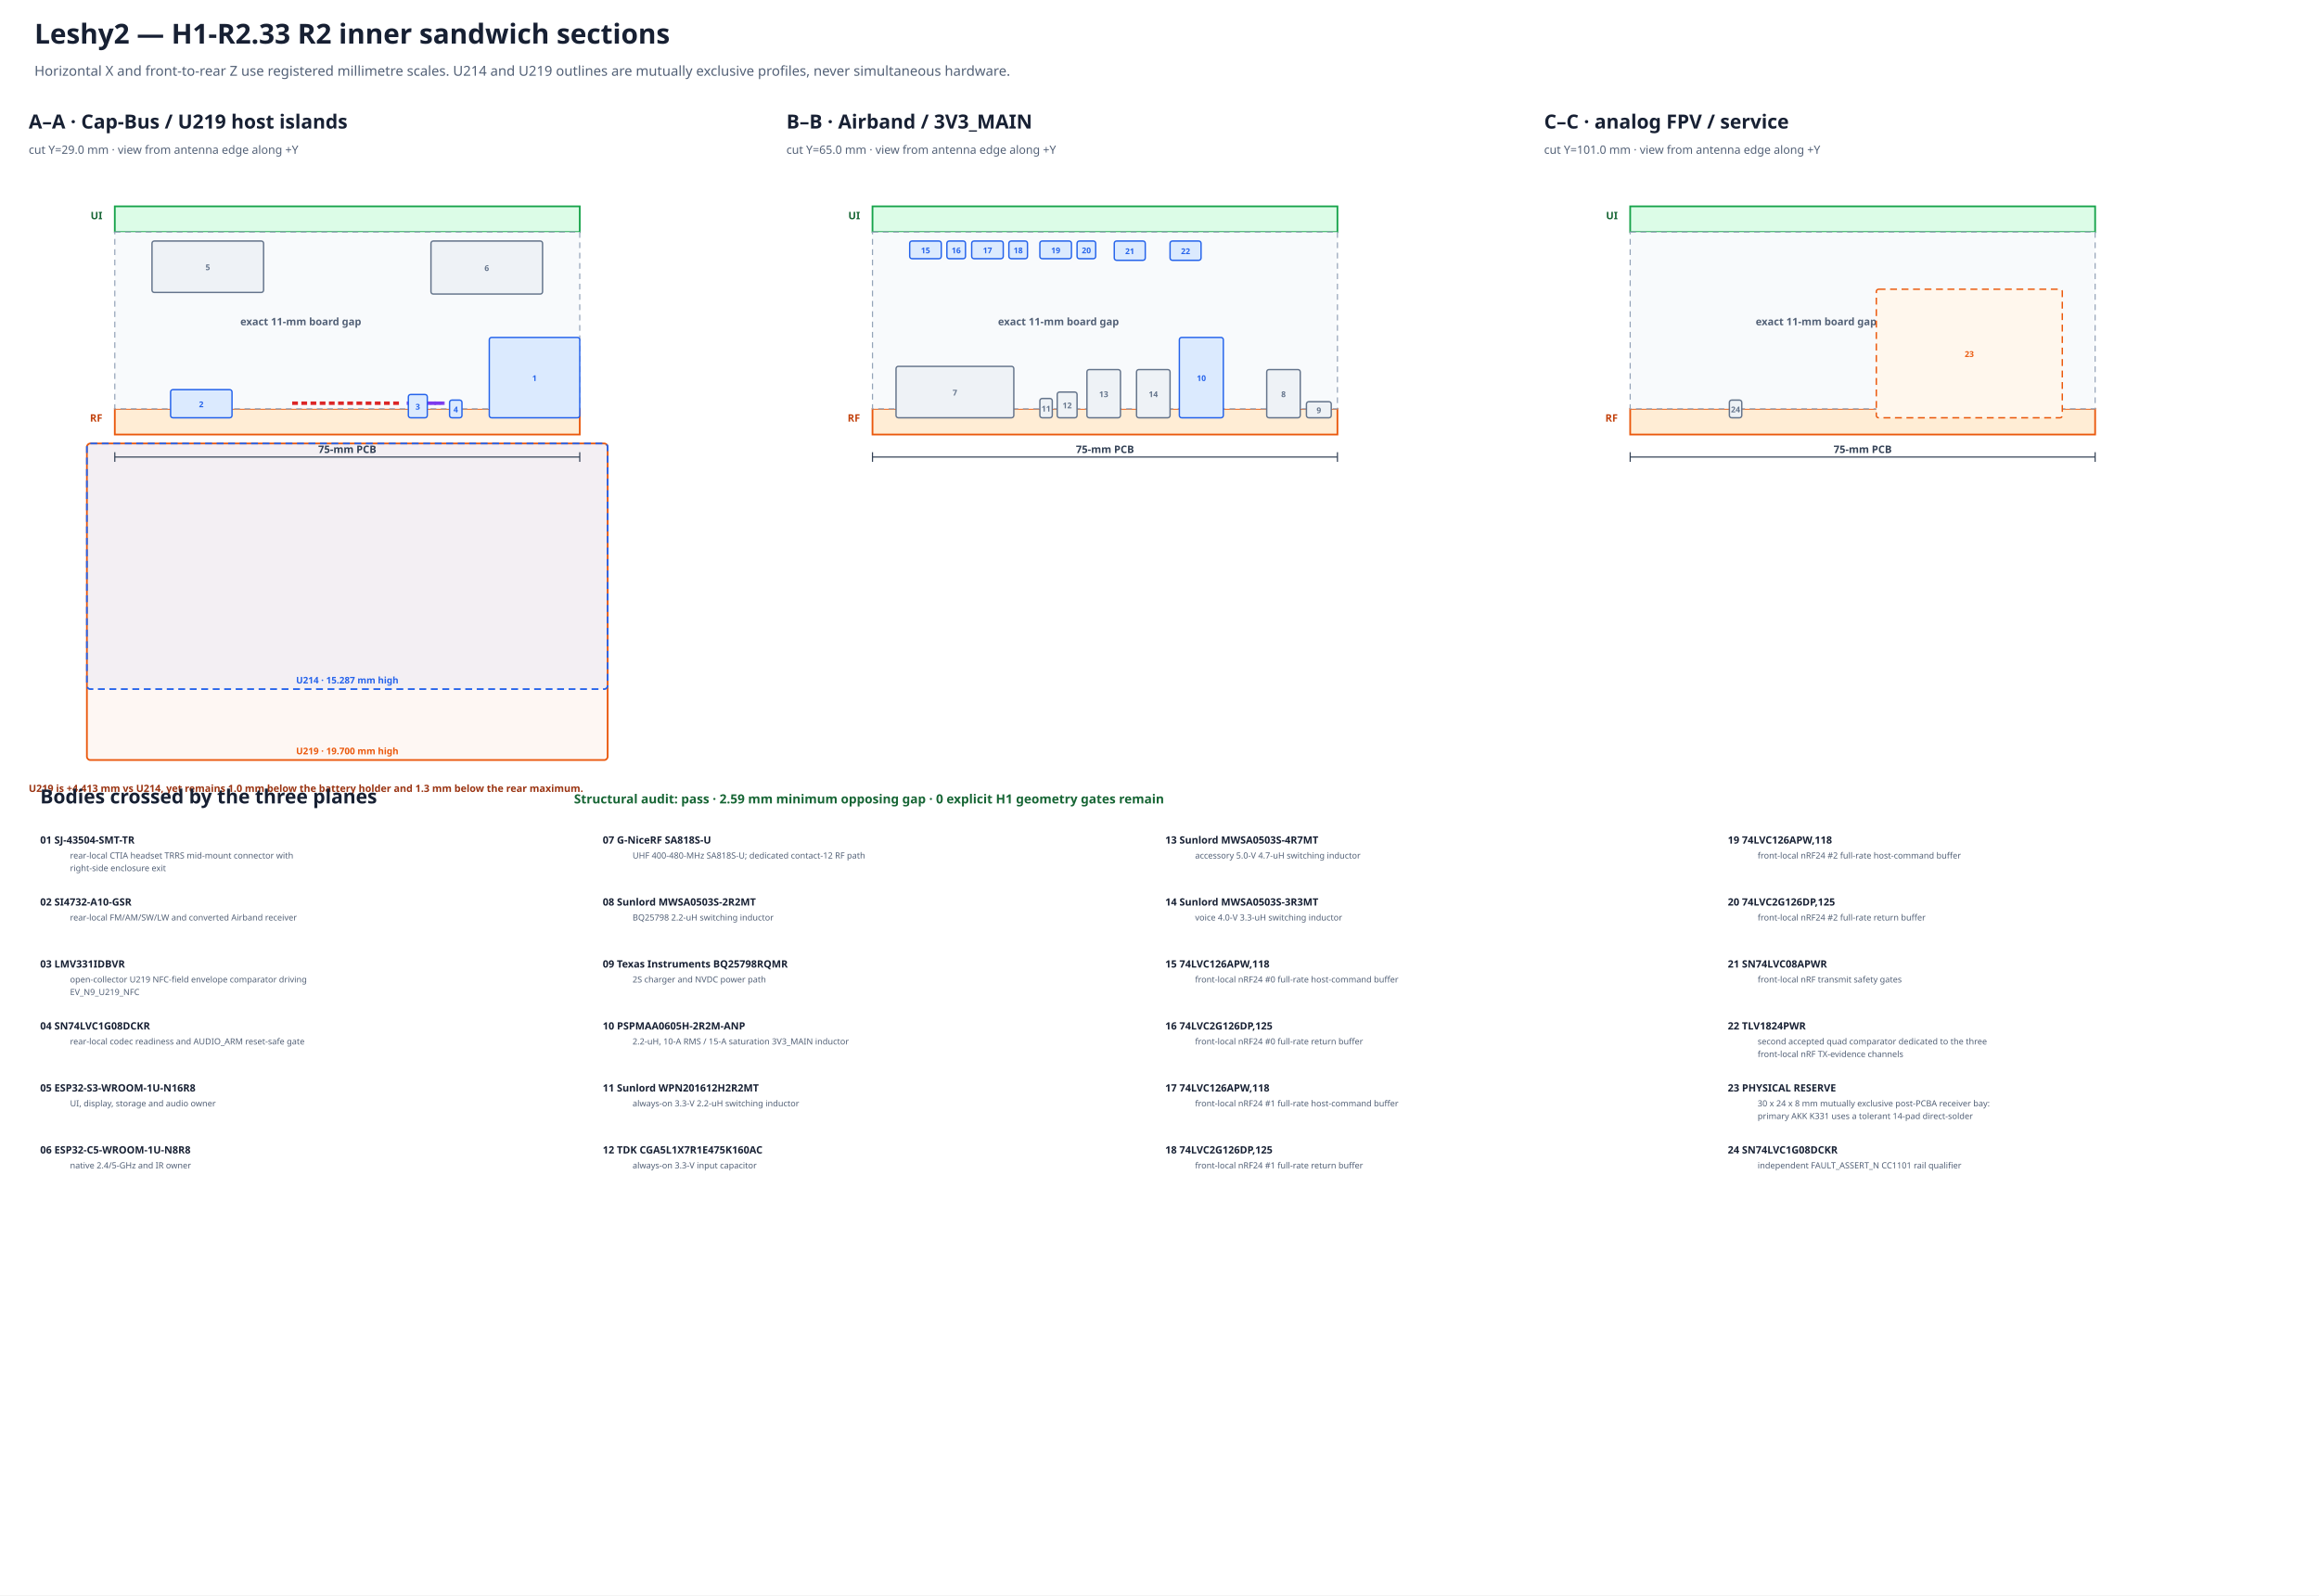
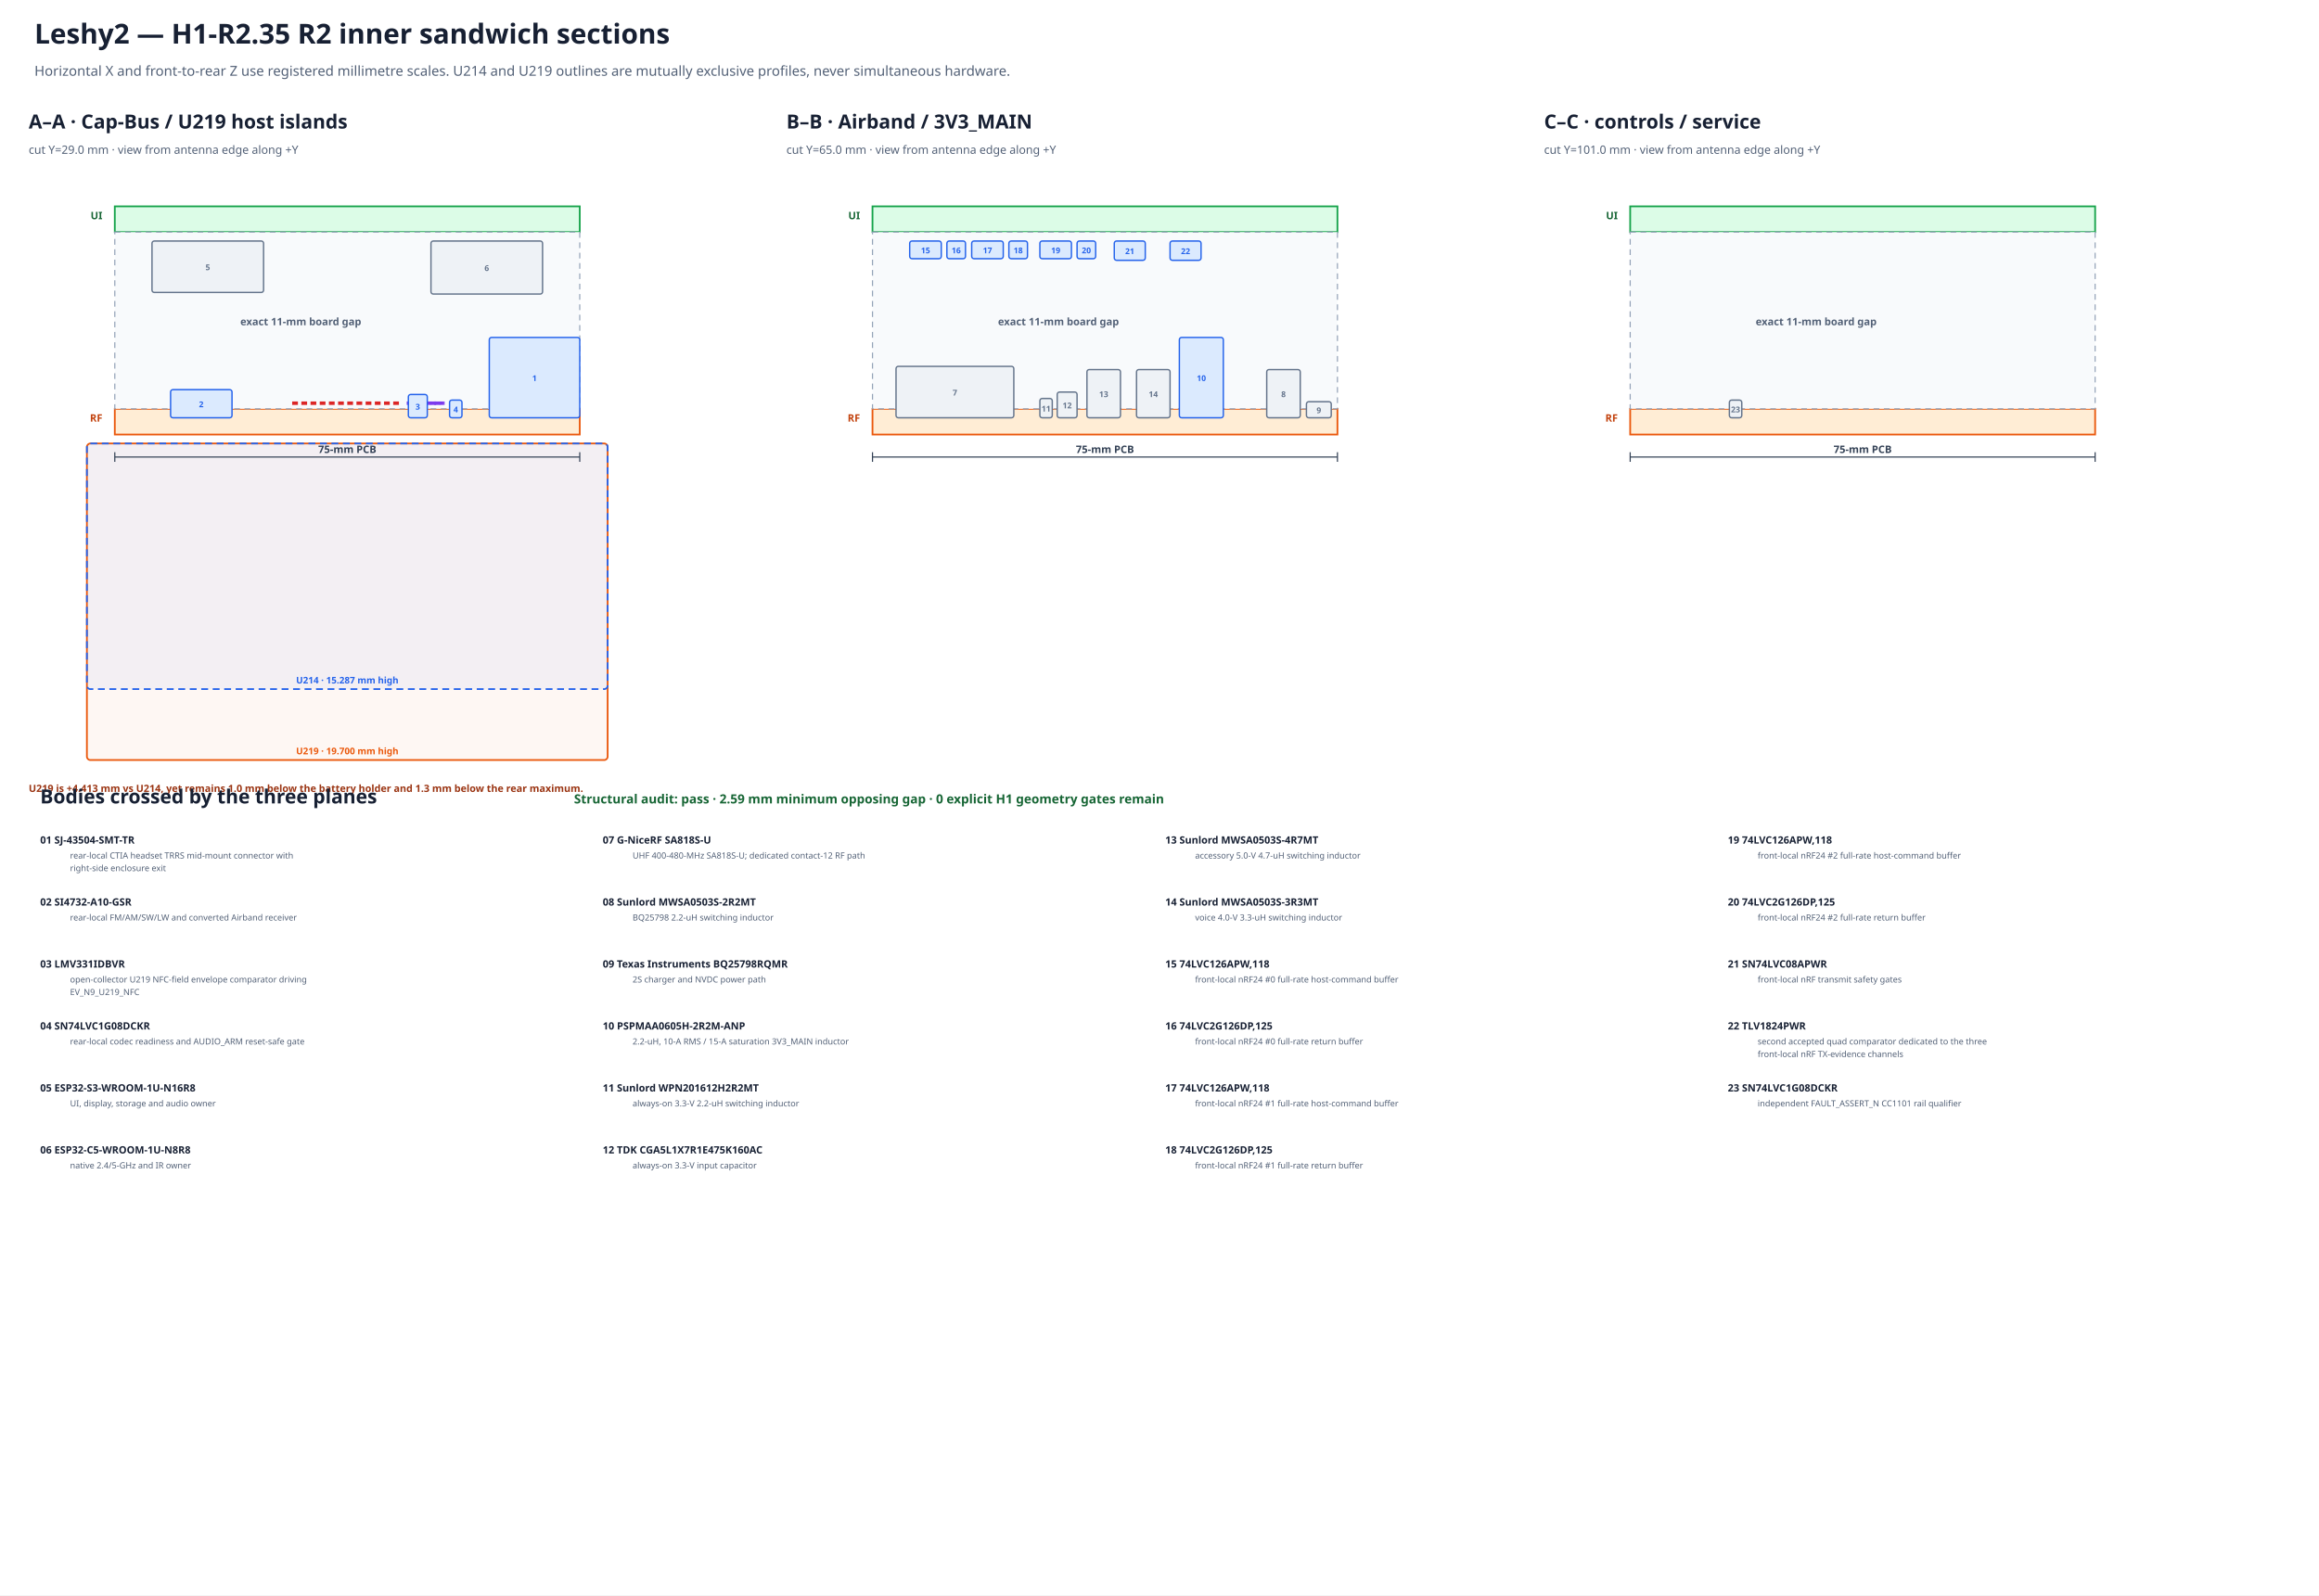
- <svg xmlns="http://www.w3.org/2000/svg" width="2020" height="1390" viewBox="0 0 2020 1390" data-marker="H1-R2.33" data-view="true-x-z-sections">
+ <svg xmlns="http://www.w3.org/2000/svg" width="2020" height="1390" viewBox="0 0 2020 1390" data-marker="H1-R2.35" data-view="true-x-z-sections">
  <rect width="100%" height="100%" fill="#ffffff" />
-   <text x="30.0" y="38.0" font-family="sans-serif" font-size="24" font-weight="bold" text-anchor="start" fill="#172033">Leshy2 — H1-R2.33 R2 inner sandwich sections</text>
+   <text x="30.0" y="38.0" font-family="sans-serif" font-size="24" font-weight="bold" text-anchor="start" fill="#172033">Leshy2 — H1-R2.35 R2 inner sandwich sections</text>
  <text x="30.0" y="66.0" font-family="sans-serif" font-size="12" font-weight="normal" text-anchor="start" fill="#526076">Horizontal X and front-to-rear Z use registered millimetre scales. U214 and U219 outlines are mutually exclusive profiles, never simultaneous hardware.</text>
  <text x="25.0" y="112.0" font-family="sans-serif" font-size="17" font-weight="bold" text-anchor="start" fill="#172033">A–A · Cap-Bus / U219 host islands</text>
  <text x="25.0" y="134.0" font-family="sans-serif" font-size="10" font-weight="normal" text-anchor="start" fill="#526076">cut Y=29.0 mm · view from antenna edge along +Y</text>
  <rect x="100.0" y="179.8" width="405.0" height="22.4" fill="#dcfce7" stroke="#16a34a" stroke-width="1.5" data-board="ui" />
  <rect x="100.0" y="356.2" width="405.0" height="22.4" fill="#ffedd5" stroke="#ea580c" stroke-width="1.5" data-board="rf" />
  <rect x="100.0" y="202.2" width="405.0" height="154.0" fill="#f8fafc" stroke="#94a3b8" stroke-dasharray="5 4" />
  <text x="89.2" y="191.0" font-family="sans-serif" font-size="9" font-weight="bold" text-anchor="end" fill="#166534">UI</text>
  <text x="89.2" y="367.4" font-family="sans-serif" font-size="9" font-weight="bold" text-anchor="end" fill="#c2410c">RF</text>
  <text x="262.0" y="283.4" font-family="sans-serif" font-size="9" font-weight="bold" text-anchor="middle" fill="#526076">exact 11-mm board gap</text>
  <rect x="75.7" y="386.4" width="453.6" height="275.8" rx="3" fill="#ea580c" fill-opacity="0.05" stroke="#ea580c" stroke-width="1.5" data-cap-profile="u219" data-population="mutually-exclusive" />
  <text x="302.5" y="657.2" font-family="sans-serif" font-size="8.0" font-weight="bold" text-anchor="middle" fill="#ea580c">U219 · 19.700 mm high</text>
  <rect x="75.7" y="386.4" width="453.6" height="214.0" rx="3" fill="#2563eb" fill-opacity="0.05" stroke="#2563eb" stroke-width="1.5" stroke-dasharray="6 4" data-cap-profile="u214" data-population="mutually-exclusive" />
  <text x="302.5" y="595.5" font-family="sans-serif" font-size="8.0" font-weight="bold" text-anchor="middle" fill="#2563eb">U214 · 15.287 mm high</text>
  <text x="25.0" y="690.0" font-family="sans-serif" font-size="8.7" font-weight="bold" text-anchor="start" fill="#9a3412">U219 is +4.413 mm vs U214, yet remains 1.0 mm below the battery holder and 1.3 mm below the rear maximum.</text>
  <line x1="254.5" y1="351.3" x2="350.5" y2="351.3" stroke="#dc2626" stroke-width="3" stroke-dasharray="5 3" data-physical-feature="cap_socket_pth_keepout" />
  <line x1="354.3" y1="351.3" x2="387.3" y2="351.3" stroke="#7c3aed" stroke-width="3" stroke-dasharray="5 3" data-physical-feature="u219_nfc_evidence_island_reserve" />
  <line x1="374.9" y1="351.3" x2="386.2" y2="351.3" stroke="#7c3aed" stroke-width="3" stroke-dasharray="5 3" data-physical-feature="u219_nfc_dnp_tuning_bank" />
  <rect x="426.2" y="294.0" width="78.8" height="70.0" rx="2" fill="#dbeafe" stroke="#2563eb" stroke-width="1.2" data-instance="headphone_jack_r2" />
  <text x="465.6" y="332.0" font-family="sans-serif" font-size="7.0" font-weight="bold" text-anchor="middle" fill="#2563eb">1</text>
  <rect x="148.6" y="339.5" width="53.5" height="24.5" rx="2" fill="#dbeafe" stroke="#2563eb" stroke-width="1.2" data-instance="receiver_r2" />
  <text x="175.3" y="354.8" font-family="sans-serif" font-size="7.0" font-weight="bold" text-anchor="middle" fill="#2563eb">2</text>
  <rect x="355.7" y="343.7" width="16.5" height="20.3" rx="2" fill="#dbeafe" stroke="#2563eb" stroke-width="1.2" data-instance="u219_field_comparator" />
  <text x="363.9" y="356.9" font-family="sans-serif" font-size="7.0" font-weight="bold" text-anchor="middle" fill="#2563eb">3</text>
  <rect x="391.6" y="348.6" width="10.8" height="15.4" rx="2" fill="#dbeafe" stroke="#2563eb" stroke-width="1.2" data-instance="codec_i2s_din_boot_gate_r2" />
  <text x="397.0" y="359.3" font-family="sans-serif" font-size="7.0" font-weight="bold" text-anchor="middle" fill="#2563eb">4</text>
  <rect x="132.4" y="210.0" width="97.2" height="44.8" rx="2" fill="#eef2f6" stroke="#64748b" stroke-width="1.2" data-instance="s3" />
  <text x="181.0" y="235.4" font-family="sans-serif" font-size="7.0" font-weight="bold" text-anchor="middle" fill="#64748b">5</text>
  <rect x="375.4" y="210.0" width="97.2" height="46.2" rx="2" fill="#eef2f6" stroke="#64748b" stroke-width="1.2" data-instance="c5" />
  <text x="424.0" y="236.1" font-family="sans-serif" font-size="7.0" font-weight="bold" text-anchor="middle" fill="#64748b">6</text>
  <line x1="100.0" y1="398.2" x2="505.0" y2="398.2" stroke="#334155" />
  <line x1="100.0" y1="394.0" x2="100.0" y2="402.4" stroke="#334155" />
  <line x1="505.0" y1="394.0" x2="505.0" y2="402.4" stroke="#334155" />
  <text x="302.5" y="394.7" font-family="sans-serif" font-size="9" font-weight="bold" text-anchor="middle" fill="#334155">75-mm PCB</text>
  <text x="685.0" y="112.0" font-family="sans-serif" font-size="17" font-weight="bold" text-anchor="start" fill="#172033">B–B · Airband / 3V3_MAIN</text>
  <text x="685.0" y="134.0" font-family="sans-serif" font-size="10" font-weight="normal" text-anchor="start" fill="#526076">cut Y=65.0 mm · view from antenna edge along +Y</text>
  <rect x="760.0" y="179.8" width="405.0" height="22.4" fill="#dcfce7" stroke="#16a34a" stroke-width="1.5" data-board="ui" />
  <rect x="760.0" y="356.2" width="405.0" height="22.4" fill="#ffedd5" stroke="#ea580c" stroke-width="1.5" data-board="rf" />
  <rect x="760.0" y="202.2" width="405.0" height="154.0" fill="#f8fafc" stroke="#94a3b8" stroke-dasharray="5 4" />
  <text x="749.2" y="191.0" font-family="sans-serif" font-size="9" font-weight="bold" text-anchor="end" fill="#166534">UI</text>
  <text x="749.2" y="367.4" font-family="sans-serif" font-size="9" font-weight="bold" text-anchor="end" fill="#c2410c">RF</text>
  <text x="922.0" y="283.4" font-family="sans-serif" font-size="9" font-weight="bold" text-anchor="middle" fill="#526076">exact 11-mm board gap</text>
  <rect x="780.5" y="319.2" width="102.6" height="44.8" rx="2" fill="#eef2f6" stroke="#64748b" stroke-width="1.2" data-instance="voice" />
  <text x="831.8" y="344.6" font-family="sans-serif" font-size="7.0" font-weight="bold" text-anchor="middle" fill="#64748b">7</text>
  <rect x="1103.4" y="322.0" width="29.2" height="42.0" rx="2" fill="#eef2f6" stroke="#64748b" stroke-width="1.2" data-instance="charger_inductor" />
  <text x="1118.0" y="346.0" font-family="sans-serif" font-size="7.0" font-weight="bold" text-anchor="middle" fill="#64748b">8</text>
  <rect x="1138.0" y="350.0" width="21.6" height="14.0" rx="2" fill="#eef2f6" stroke="#64748b" stroke-width="1.2" data-instance="nvdc_charger" />
  <text x="1148.8" y="360.0" font-family="sans-serif" font-size="7.0" font-weight="bold" text-anchor="middle" fill="#64748b">9</text>
  <rect x="1027.3" y="294.0" width="38.3" height="70.0" rx="2" fill="#dbeafe" stroke="#2563eb" stroke-width="1.2" data-instance="main_inductor_r2" />
  <text x="1046.5" y="332.0" font-family="sans-serif" font-size="7.0" font-weight="bold" text-anchor="middle" fill="#2563eb">10</text>
  <rect x="905.8" y="347.2" width="10.8" height="16.8" rx="2" fill="#eef2f6" stroke="#64748b" stroke-width="1.2" data-instance="aon_inductor" />
  <text x="911.2" y="358.6" font-family="sans-serif" font-size="7.0" font-weight="bold" text-anchor="middle" fill="#64748b">11</text>
  <rect x="920.9" y="341.6" width="17.3" height="22.4" rx="2" fill="#eef2f6" stroke="#64748b" stroke-width="1.2" data-instance="aon_input_cap" />
  <text x="929.6" y="355.8" font-family="sans-serif" font-size="7.0" font-weight="bold" text-anchor="middle" fill="#64748b">12</text>
  <rect x="946.8" y="322.0" width="29.2" height="42.0" rx="2" fill="#eef2f6" stroke="#64748b" stroke-width="1.2" data-instance="ext_inductor" />
  <text x="961.4" y="346.0" font-family="sans-serif" font-size="7.0" font-weight="bold" text-anchor="middle" fill="#64748b">13</text>
  <rect x="990.0" y="322.0" width="29.2" height="42.0" rx="2" fill="#eef2f6" stroke="#64748b" stroke-width="1.2" data-instance="voice_inductor" />
  <text x="1004.6" y="346.0" font-family="sans-serif" font-size="7.0" font-weight="bold" text-anchor="middle" fill="#64748b">14</text>
  <rect x="792.4" y="210.0" width="27.5" height="15.4" rx="2" fill="#dbeafe" stroke="#2563eb" stroke-width="1.2" data-instance="nrf0_host_buffer_r2" />
  <text x="806.2" y="220.7" font-family="sans-serif" font-size="7.0" font-weight="bold" text-anchor="middle" fill="#2563eb">15</text>
  <rect x="824.8" y="210.0" width="16.2" height="15.4" rx="2" fill="#dbeafe" stroke="#2563eb" stroke-width="1.2" data-instance="nrf0_return_buffer_r2" />
  <text x="832.9" y="220.7" font-family="sans-serif" font-size="7.0" font-weight="bold" text-anchor="middle" fill="#2563eb">16</text>
  <rect x="846.4" y="210.0" width="27.5" height="15.4" rx="2" fill="#dbeafe" stroke="#2563eb" stroke-width="1.2" data-instance="nrf1_host_buffer_r2" />
  <text x="860.2" y="220.7" font-family="sans-serif" font-size="7.0" font-weight="bold" text-anchor="middle" fill="#2563eb">17</text>
  <rect x="878.8" y="210.0" width="16.2" height="15.4" rx="2" fill="#dbeafe" stroke="#2563eb" stroke-width="1.2" data-instance="nrf1_return_buffer_r2" />
  <text x="886.9" y="220.7" font-family="sans-serif" font-size="7.0" font-weight="bold" text-anchor="middle" fill="#2563eb">18</text>
  <rect x="905.8" y="210.0" width="27.5" height="15.4" rx="2" fill="#dbeafe" stroke="#2563eb" stroke-width="1.2" data-instance="nrf2_host_buffer_r2" />
  <text x="919.6" y="220.7" font-family="sans-serif" font-size="7.0" font-weight="bold" text-anchor="middle" fill="#2563eb">19</text>
  <rect x="938.2" y="210.0" width="16.2" height="15.4" rx="2" fill="#dbeafe" stroke="#2563eb" stroke-width="1.2" data-instance="nrf2_return_buffer_r2" />
  <text x="946.3" y="220.7" font-family="sans-serif" font-size="7.0" font-weight="bold" text-anchor="middle" fill="#2563eb">20</text>
  <rect x="970.6" y="210.0" width="27.0" height="16.8" rx="2" fill="#dbeafe" stroke="#2563eb" stroke-width="1.2" data-instance="safe_gate_a_r2" />
  <text x="984.1" y="221.4" font-family="sans-serif" font-size="7.0" font-weight="bold" text-anchor="middle" fill="#2563eb">21</text>
  <rect x="1019.2" y="210.0" width="27.0" height="16.8" rx="2" fill="#dbeafe" stroke="#2563eb" stroke-width="1.2" data-instance="nrf_evidence_cmp_r2" />
  <text x="1032.7" y="221.4" font-family="sans-serif" font-size="7.0" font-weight="bold" text-anchor="middle" fill="#2563eb">22</text>
  <line x1="760.0" y1="398.2" x2="1165.0" y2="398.2" stroke="#334155" />
  <line x1="760.0" y1="394.0" x2="760.0" y2="402.4" stroke="#334155" />
  <line x1="1165.0" y1="394.0" x2="1165.0" y2="402.4" stroke="#334155" />
  <text x="962.5" y="394.7" font-family="sans-serif" font-size="9" font-weight="bold" text-anchor="middle" fill="#334155">75-mm PCB</text>
-   <text x="1345.0" y="112.0" font-family="sans-serif" font-size="17" font-weight="bold" text-anchor="start" fill="#172033">C–C · analog FPV / service</text>
+   <text x="1345.0" y="112.0" font-family="sans-serif" font-size="17" font-weight="bold" text-anchor="start" fill="#172033">C–C · controls / service</text>
  <text x="1345.0" y="134.0" font-family="sans-serif" font-size="10" font-weight="normal" text-anchor="start" fill="#526076">cut Y=101.0 mm · view from antenna edge along +Y</text>
  <rect x="1420.0" y="179.8" width="405.0" height="22.4" fill="#dcfce7" stroke="#16a34a" stroke-width="1.5" data-board="ui" />
  <rect x="1420.0" y="356.2" width="405.0" height="22.4" fill="#ffedd5" stroke="#ea580c" stroke-width="1.5" data-board="rf" />
  <rect x="1420.0" y="202.2" width="405.0" height="154.0" fill="#f8fafc" stroke="#94a3b8" stroke-dasharray="5 4" />
  <text x="1409.2" y="191.0" font-family="sans-serif" font-size="9" font-weight="bold" text-anchor="end" fill="#166534">UI</text>
  <text x="1409.2" y="367.4" font-family="sans-serif" font-size="9" font-weight="bold" text-anchor="end" fill="#c2410c">RF</text>
  <text x="1582.0" y="283.4" font-family="sans-serif" font-size="9" font-weight="bold" text-anchor="middle" fill="#526076">exact 11-mm board gap</text>
-   <rect x="1634.4" y="252.0" width="162.0" height="112.0" rx="2" fill="#fff7ed" stroke="#ea580c" stroke-width="1.2" stroke-dasharray="6 4" data-instance="fpv_receiver_bay" />
-   <text x="1715.4" y="311.0" font-family="sans-serif" font-size="7.0" font-weight="bold" text-anchor="middle" fill="#ea580c">23</text>
  <rect x="1506.4" y="348.6" width="10.8" height="15.4" rx="2" fill="#eef2f6" stroke="#64748b" stroke-width="1.2" data-instance="cc_backup_gate" />
-   <text x="1511.8" y="359.3" font-family="sans-serif" font-size="7.0" font-weight="bold" text-anchor="middle" fill="#64748b">24</text>
+   <text x="1511.8" y="359.3" font-family="sans-serif" font-size="7.0" font-weight="bold" text-anchor="middle" fill="#64748b">23</text>
  <line x1="1420.0" y1="398.2" x2="1825.0" y2="398.2" stroke="#334155" />
  <line x1="1420.0" y1="394.0" x2="1420.0" y2="402.4" stroke="#334155" />
  <line x1="1825.0" y1="394.0" x2="1825.0" y2="402.4" stroke="#334155" />
  <text x="1622.5" y="394.7" font-family="sans-serif" font-size="9" font-weight="bold" text-anchor="middle" fill="#334155">75-mm PCB</text>
  <text x="35.0" y="700.0" font-family="sans-serif" font-size="17" font-weight="bold" text-anchor="start" fill="#172033">Bodies crossed by the three planes</text>
  <text x="500.0" y="700.0" font-family="sans-serif" font-size="11" font-weight="bold" text-anchor="start" fill="#166534">Structural audit: pass · 2.59 mm minimum opposing gap · 0 explicit H1 geometry gates remain</text>
  <text x="35.0" y="735.0" font-family="sans-serif" font-size="8.8" font-weight="bold" text-anchor="start" fill="#172033">01  SJ-43504-SMT-TR</text>
  <text x="61.0" y="748.0" font-family="sans-serif" font-size="7.4" font-weight="normal" text-anchor="start" fill="#526076">rear-local CTIA headset TRRS mid-mount connector with</text>
  <text x="61.0" y="759.0" font-family="sans-serif" font-size="7.4" font-weight="normal" text-anchor="start" fill="#526076">right-side enclosure exit</text>
  <text x="35.0" y="789.0" font-family="sans-serif" font-size="8.8" font-weight="bold" text-anchor="start" fill="#172033">02  SI4732-A10-GSR</text>
  <text x="61.0" y="802.0" font-family="sans-serif" font-size="7.4" font-weight="normal" text-anchor="start" fill="#526076">rear-local FM/AM/SW/LW and converted Airband receiver</text>
  <text x="35.0" y="843.0" font-family="sans-serif" font-size="8.8" font-weight="bold" text-anchor="start" fill="#172033">03  LMV331IDBVR</text>
  <text x="61.0" y="856.0" font-family="sans-serif" font-size="7.4" font-weight="normal" text-anchor="start" fill="#526076">open-collector U219 NFC-field envelope comparator driving</text>
  <text x="61.0" y="867.0" font-family="sans-serif" font-size="7.4" font-weight="normal" text-anchor="start" fill="#526076">EV_N9_U219_NFC</text>
  <text x="35.0" y="897.0" font-family="sans-serif" font-size="8.8" font-weight="bold" text-anchor="start" fill="#172033">04  SN74LVC1G08DCKR</text>
  <text x="61.0" y="910.0" font-family="sans-serif" font-size="7.4" font-weight="normal" text-anchor="start" fill="#526076">rear-local codec readiness and AUDIO_ARM reset-safe gate</text>
  <text x="35.0" y="951.0" font-family="sans-serif" font-size="8.8" font-weight="bold" text-anchor="start" fill="#172033">05  ESP32-S3-WROOM-1U-N16R8</text>
  <text x="61.0" y="964.0" font-family="sans-serif" font-size="7.4" font-weight="normal" text-anchor="start" fill="#526076">UI, display, storage and audio owner</text>
  <text x="35.0" y="1005.0" font-family="sans-serif" font-size="8.8" font-weight="bold" text-anchor="start" fill="#172033">06  ESP32-C5-WROOM-1U-N8R8</text>
  <text x="61.0" y="1018.0" font-family="sans-serif" font-size="7.4" font-weight="normal" text-anchor="start" fill="#526076">native 2.4/5-GHz and IR owner</text>
  <text x="525.0" y="735.0" font-family="sans-serif" font-size="8.8" font-weight="bold" text-anchor="start" fill="#172033">07  G-NiceRF SA818S-U</text>
  <text x="551.0" y="748.0" font-family="sans-serif" font-size="7.4" font-weight="normal" text-anchor="start" fill="#526076">UHF 400-480-MHz SA818S-U; dedicated contact-12 RF path</text>
  <text x="525.0" y="789.0" font-family="sans-serif" font-size="8.8" font-weight="bold" text-anchor="start" fill="#172033">08  Sunlord MWSA0503S-2R2MT</text>
  <text x="551.0" y="802.0" font-family="sans-serif" font-size="7.4" font-weight="normal" text-anchor="start" fill="#526076">BQ25798 2.2-uH switching inductor</text>
  <text x="525.0" y="843.0" font-family="sans-serif" font-size="8.8" font-weight="bold" text-anchor="start" fill="#172033">09  Texas Instruments BQ25798RQMR</text>
  <text x="551.0" y="856.0" font-family="sans-serif" font-size="7.4" font-weight="normal" text-anchor="start" fill="#526076">2S charger and NVDC power path</text>
  <text x="525.0" y="897.0" font-family="sans-serif" font-size="8.8" font-weight="bold" text-anchor="start" fill="#172033">10  PSPMAA0605H-2R2M-ANP</text>
  <text x="551.0" y="910.0" font-family="sans-serif" font-size="7.4" font-weight="normal" text-anchor="start" fill="#526076">2.2-uH, 10-A RMS / 15-A saturation 3V3_MAIN inductor</text>
  <text x="525.0" y="951.0" font-family="sans-serif" font-size="8.8" font-weight="bold" text-anchor="start" fill="#172033">11  Sunlord WPN201612H2R2MT</text>
  <text x="551.0" y="964.0" font-family="sans-serif" font-size="7.4" font-weight="normal" text-anchor="start" fill="#526076">always-on 3.3-V 2.2-uH switching inductor</text>
  <text x="525.0" y="1005.0" font-family="sans-serif" font-size="8.8" font-weight="bold" text-anchor="start" fill="#172033">12  TDK CGA5L1X7R1E475K160AC</text>
  <text x="551.0" y="1018.0" font-family="sans-serif" font-size="7.4" font-weight="normal" text-anchor="start" fill="#526076">always-on 3.3-V input capacitor</text>
  <text x="1015.0" y="735.0" font-family="sans-serif" font-size="8.8" font-weight="bold" text-anchor="start" fill="#172033">13  Sunlord MWSA0503S-4R7MT</text>
  <text x="1041.0" y="748.0" font-family="sans-serif" font-size="7.4" font-weight="normal" text-anchor="start" fill="#526076">accessory 5.0-V 4.7-uH switching inductor</text>
  <text x="1015.0" y="789.0" font-family="sans-serif" font-size="8.8" font-weight="bold" text-anchor="start" fill="#172033">14  Sunlord MWSA0503S-3R3MT</text>
  <text x="1041.0" y="802.0" font-family="sans-serif" font-size="7.4" font-weight="normal" text-anchor="start" fill="#526076">voice 4.0-V 3.3-uH switching inductor</text>
  <text x="1015.0" y="843.0" font-family="sans-serif" font-size="8.8" font-weight="bold" text-anchor="start" fill="#172033">15  74LVC126APW,118</text>
  <text x="1041.0" y="856.0" font-family="sans-serif" font-size="7.4" font-weight="normal" text-anchor="start" fill="#526076">front-local nRF24 #0 full-rate host-command buffer</text>
  <text x="1015.0" y="897.0" font-family="sans-serif" font-size="8.8" font-weight="bold" text-anchor="start" fill="#172033">16  74LVC2G126DP,125</text>
  <text x="1041.0" y="910.0" font-family="sans-serif" font-size="7.4" font-weight="normal" text-anchor="start" fill="#526076">front-local nRF24 #0 full-rate return buffer</text>
  <text x="1015.0" y="951.0" font-family="sans-serif" font-size="8.8" font-weight="bold" text-anchor="start" fill="#172033">17  74LVC126APW,118</text>
  <text x="1041.0" y="964.0" font-family="sans-serif" font-size="7.4" font-weight="normal" text-anchor="start" fill="#526076">front-local nRF24 #1 full-rate host-command buffer</text>
  <text x="1015.0" y="1005.0" font-family="sans-serif" font-size="8.8" font-weight="bold" text-anchor="start" fill="#172033">18  74LVC2G126DP,125</text>
  <text x="1041.0" y="1018.0" font-family="sans-serif" font-size="7.4" font-weight="normal" text-anchor="start" fill="#526076">front-local nRF24 #1 full-rate return buffer</text>
  <text x="1505.0" y="735.0" font-family="sans-serif" font-size="8.8" font-weight="bold" text-anchor="start" fill="#172033">19  74LVC126APW,118</text>
  <text x="1531.0" y="748.0" font-family="sans-serif" font-size="7.4" font-weight="normal" text-anchor="start" fill="#526076">front-local nRF24 #2 full-rate host-command buffer</text>
  <text x="1505.0" y="789.0" font-family="sans-serif" font-size="8.8" font-weight="bold" text-anchor="start" fill="#172033">20  74LVC2G126DP,125</text>
  <text x="1531.0" y="802.0" font-family="sans-serif" font-size="7.4" font-weight="normal" text-anchor="start" fill="#526076">front-local nRF24 #2 full-rate return buffer</text>
  <text x="1505.0" y="843.0" font-family="sans-serif" font-size="8.8" font-weight="bold" text-anchor="start" fill="#172033">21  SN74LVC08APWR</text>
  <text x="1531.0" y="856.0" font-family="sans-serif" font-size="7.4" font-weight="normal" text-anchor="start" fill="#526076">front-local nRF transmit safety gates</text>
  <text x="1505.0" y="897.0" font-family="sans-serif" font-size="8.8" font-weight="bold" text-anchor="start" fill="#172033">22  TLV1824PWR</text>
  <text x="1531.0" y="910.0" font-family="sans-serif" font-size="7.4" font-weight="normal" text-anchor="start" fill="#526076">second accepted quad comparator dedicated to the three</text>
  <text x="1531.0" y="921.0" font-family="sans-serif" font-size="7.4" font-weight="normal" text-anchor="start" fill="#526076">front-local nRF TX-evidence channels</text>
-   <text x="1505.0" y="951.0" font-family="sans-serif" font-size="8.8" font-weight="bold" text-anchor="start" fill="#172033">23  PHYSICAL RESERVE</text>
-   <text x="1531.0" y="964.0" font-family="sans-serif" font-size="7.4" font-weight="normal" text-anchor="start" fill="#526076">30 x 24 x 8 mm mutually exclusive post-PCBA receiver bay:</text>
-   <text x="1531.0" y="975.0" font-family="sans-serif" font-size="7.4" font-weight="normal" text-anchor="start" fill="#526076">primary AKK K331 uses a tolerant 14-pad direct-solder</text>
-   <text x="1505.0" y="1005.0" font-family="sans-serif" font-size="8.8" font-weight="bold" text-anchor="start" fill="#172033">24  SN74LVC1G08DCKR</text>
-   <text x="1531.0" y="1018.0" font-family="sans-serif" font-size="7.4" font-weight="normal" text-anchor="start" fill="#526076">independent FAULT_ASSERT_N CC1101 rail qualifier</text>
+   <text x="1505.0" y="951.0" font-family="sans-serif" font-size="8.8" font-weight="bold" text-anchor="start" fill="#172033">23  SN74LVC1G08DCKR</text>
+   <text x="1531.0" y="964.0" font-family="sans-serif" font-size="7.4" font-weight="normal" text-anchor="start" fill="#526076">independent FAULT_ASSERT_N CC1101 rail qualifier</text>
</svg>
